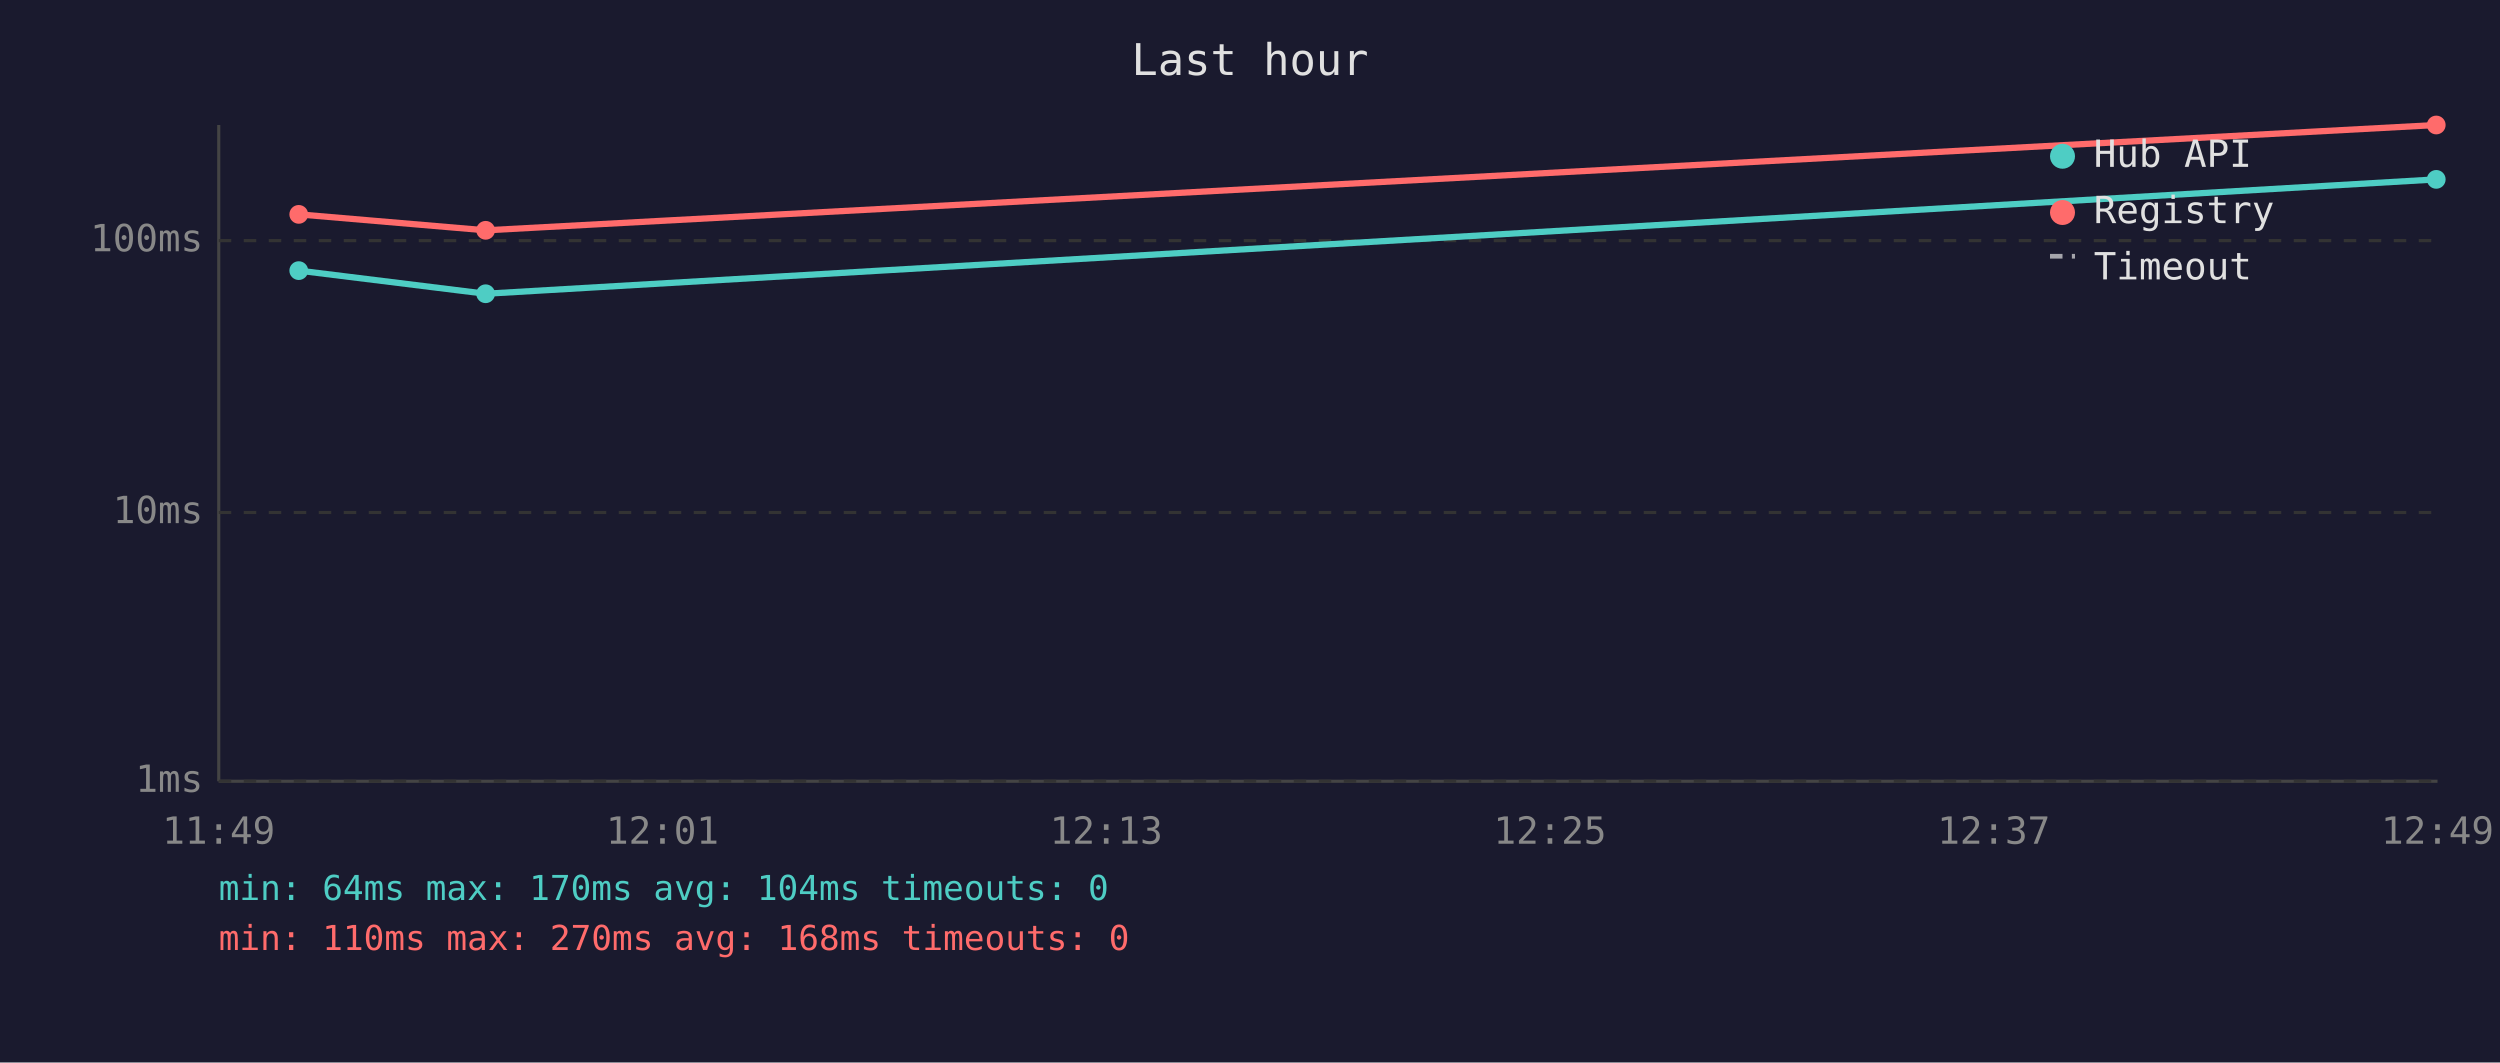
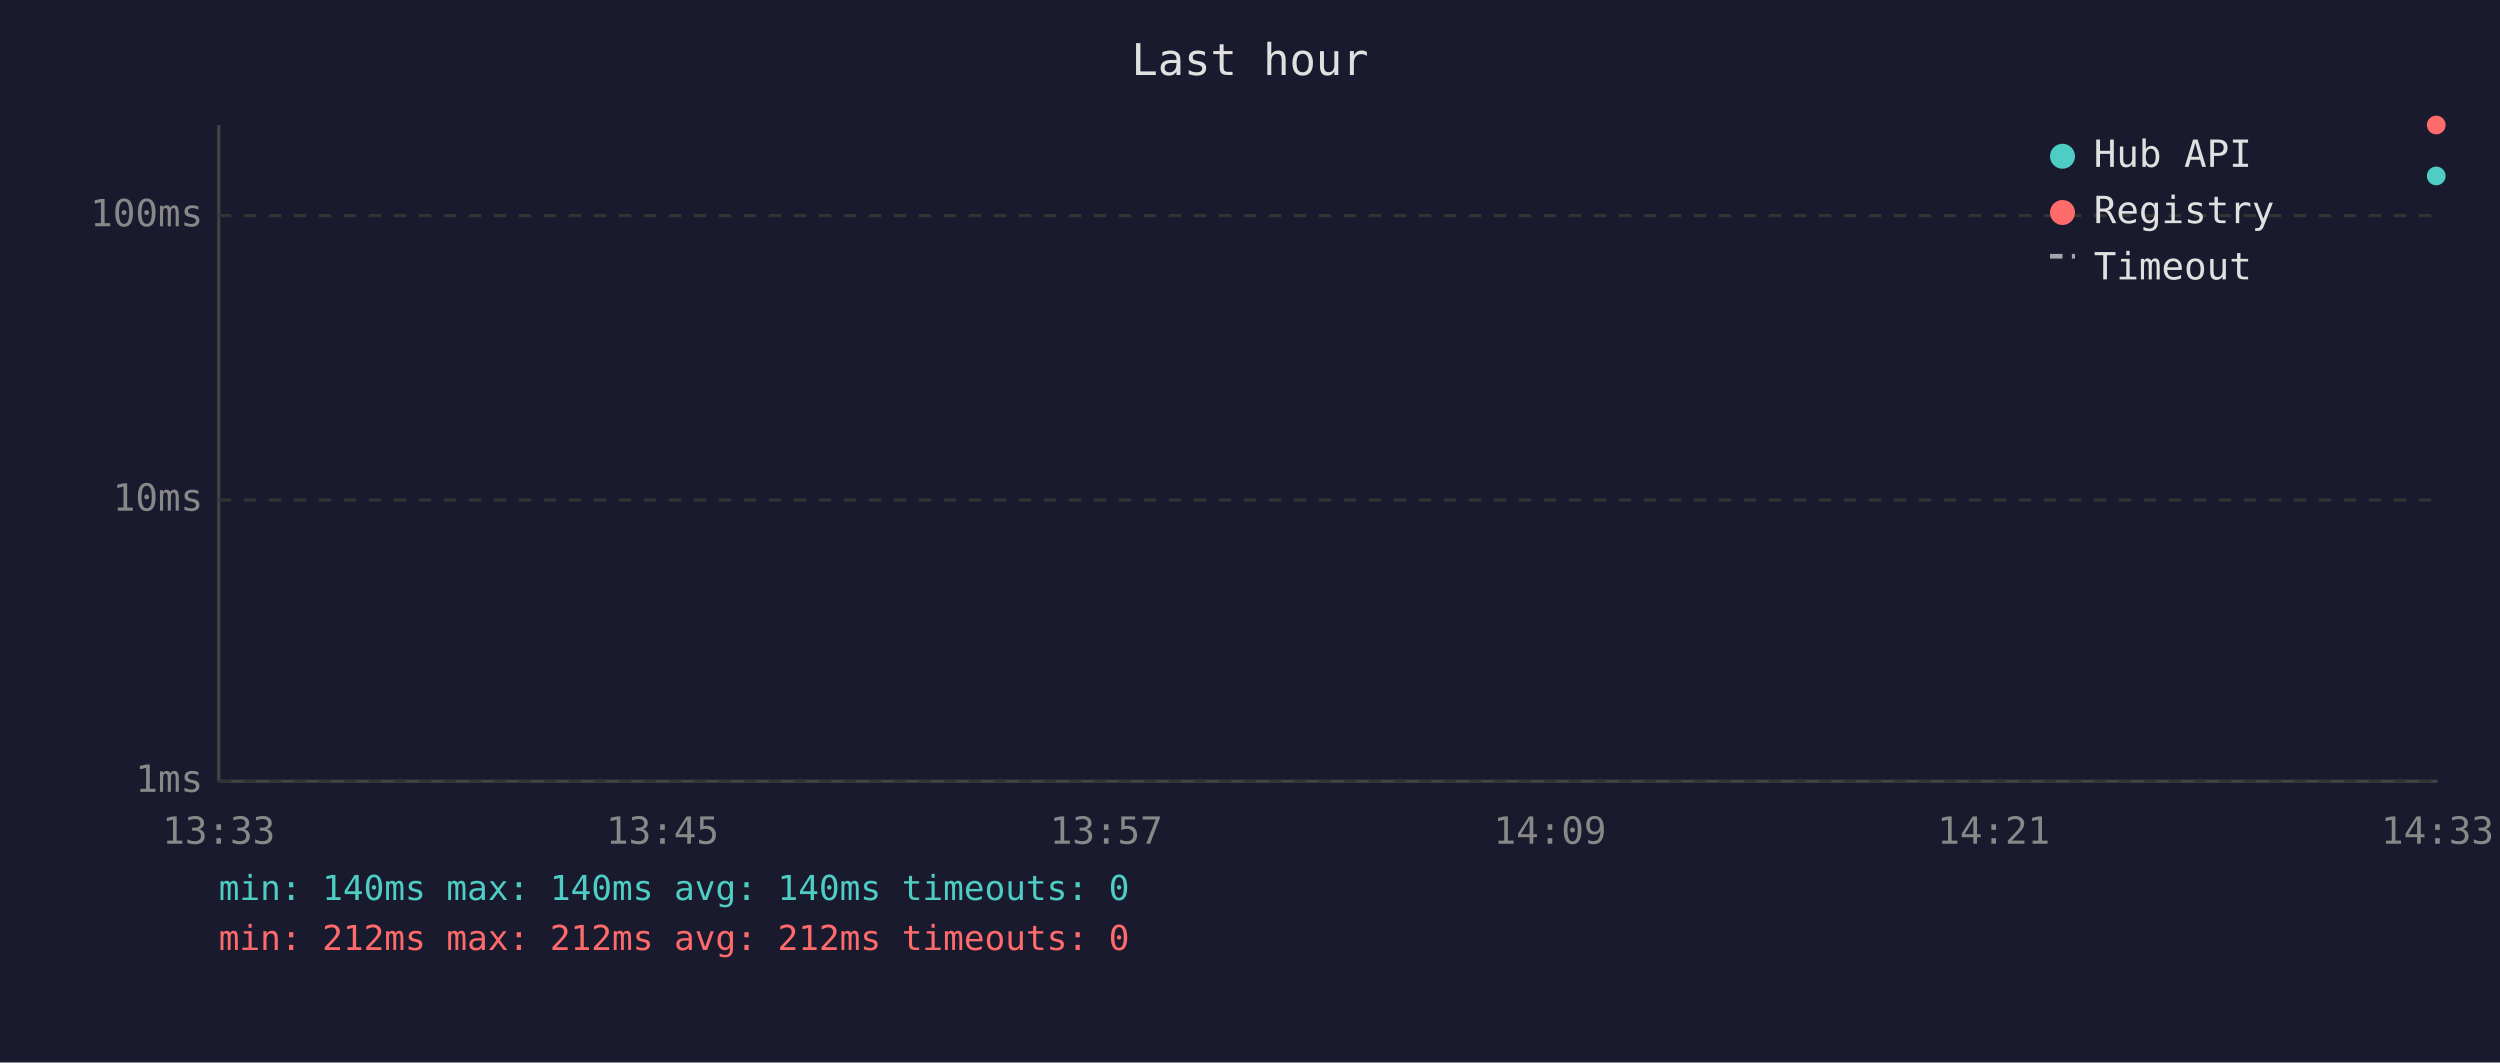
<svg xmlns="http://www.w3.org/2000/svg" viewBox="0 0 800 340" font-family="monospace" font-size="12">
  <rect width="800" height="340" fill="#1a1a2e" />
  <text x="400" y="24" fill="#e0e0e0" font-size="14" text-anchor="middle">Last hour</text>
  <line x1="70" y1="40" x2="70" y2="250" stroke="#444" stroke-width="1" />
  <line x1="70" y1="250" x2="780" y2="250" stroke="#444" stroke-width="1" />
  <line x1="70" y1="250" x2="780" y2="250" stroke="#333" stroke-width="1" stroke-dasharray="4" />
  <text x="65" y="250" fill="#888" text-anchor="end" dominant-baseline="middle">1ms</text>
-   <line x1="70" y1="164" x2="780" y2="164" stroke="#333" stroke-width="1" stroke-dasharray="4" />
-   <text x="65" y="164" fill="#888" text-anchor="end" dominant-baseline="middle">10ms</text>
-   <line x1="70" y1="77" x2="780" y2="77" stroke="#333" stroke-width="1" stroke-dasharray="4" />
-   <text x="65" y="77" fill="#888" text-anchor="end" dominant-baseline="middle">100ms</text>
-   <text x="70" y="270" fill="#888" text-anchor="middle">11:49</text>
-   <text x="212" y="270" fill="#888" text-anchor="middle">12:01</text>
-   <text x="354" y="270" fill="#888" text-anchor="middle">12:13</text>
-   <text x="496" y="270" fill="#888" text-anchor="middle">12:25</text>
-   <text x="638" y="270" fill="#888" text-anchor="middle">12:37</text>
-   <text x="780" y="270" fill="#888" text-anchor="middle">12:49</text>
-   <polyline points="95.6,86.6 155.4,94.0 779.6,57.4" fill="none" stroke="#4ecdc4" stroke-width="2" opacity="1" />
-   <circle cx="95.6" cy="86.6" r="3" fill="#4ecdc4" />
-   <circle cx="155.4" cy="94.0" r="3" fill="#4ecdc4" />
-   <circle cx="779.6" cy="57.4" r="3" fill="#4ecdc4" />
-   <polyline points="95.6,68.6 155.4,73.7 779.6,40.0" fill="none" stroke="#ff6b6b" stroke-width="2" opacity="1" />
-   <circle cx="95.6" cy="68.6" r="3" fill="#ff6b6b" />
-   <circle cx="155.4" cy="73.7" r="3" fill="#ff6b6b" />
+   <line x1="70" y1="160" x2="780" y2="160" stroke="#333" stroke-width="1" stroke-dasharray="4" />
+   <text x="65" y="160" fill="#888" text-anchor="end" dominant-baseline="middle">10ms</text>
+   <line x1="70" y1="69" x2="780" y2="69" stroke="#333" stroke-width="1" stroke-dasharray="4" />
+   <text x="65" y="69" fill="#888" text-anchor="end" dominant-baseline="middle">100ms</text>
+   <text x="70" y="270" fill="#888" text-anchor="middle">13:33</text>
+   <text x="212" y="270" fill="#888" text-anchor="middle">13:45</text>
+   <text x="354" y="270" fill="#888" text-anchor="middle">13:57</text>
+   <text x="496" y="270" fill="#888" text-anchor="middle">14:09</text>
+   <text x="638" y="270" fill="#888" text-anchor="middle">14:21</text>
+   <text x="780" y="270" fill="#888" text-anchor="middle">14:33</text>
+   <circle cx="779.6" cy="56.3" r="3" fill="#4ecdc4" />
  <circle cx="779.6" cy="40.0" r="3" fill="#ff6b6b" />
  <circle cx="660" cy="50" r="4" fill="#4ecdc4" />
  <text x="670" y="50" fill="#e0e0e0" dominant-baseline="middle">Hub API</text>
  <circle cx="660" cy="68" r="4" fill="#ff6b6b" />
  <text x="670" y="68" fill="#e0e0e0" dominant-baseline="middle">Registry</text>
  <line x1="656" y1="82" x2="664" y2="82" stroke="#e0e0e0" stroke-width="1.5" stroke-dasharray="4,3" opacity="0.7" />
  <text x="670" y="86" fill="#e0e0e0" dominant-baseline="middle">Timeout</text>
-   <text x="70" y="288" fill="#4ecdc4" font-size="11">min: 64ms  max: 170ms  avg: 104ms  timeouts: 0</text>
-   <text x="70" y="304" fill="#ff6b6b" font-size="11">min: 110ms  max: 270ms  avg: 168ms  timeouts: 0</text>
+   <text x="70" y="288" fill="#4ecdc4" font-size="11">min: 140ms  max: 140ms  avg: 140ms  timeouts: 0</text>
+   <text x="70" y="304" fill="#ff6b6b" font-size="11">min: 212ms  max: 212ms  avg: 212ms  timeouts: 0</text>
</svg>
